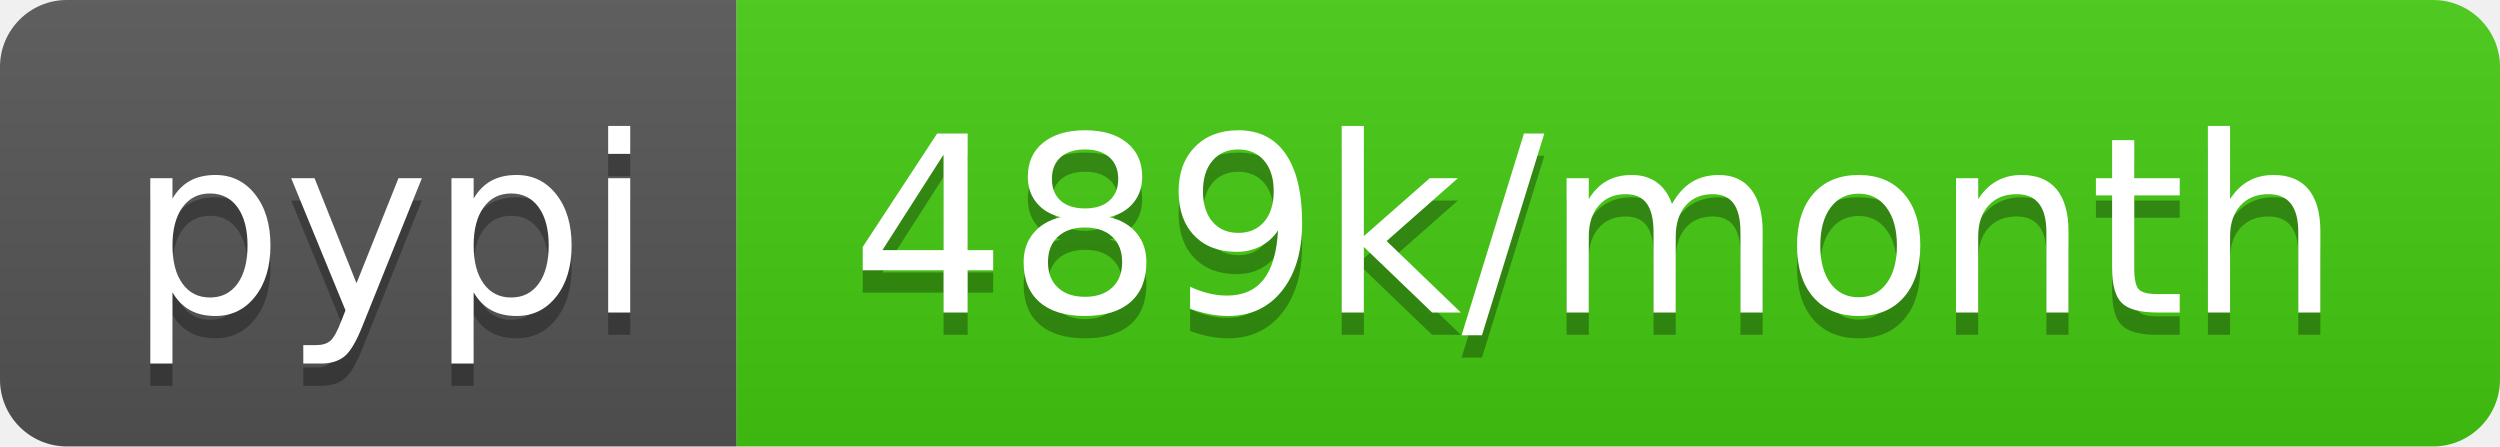
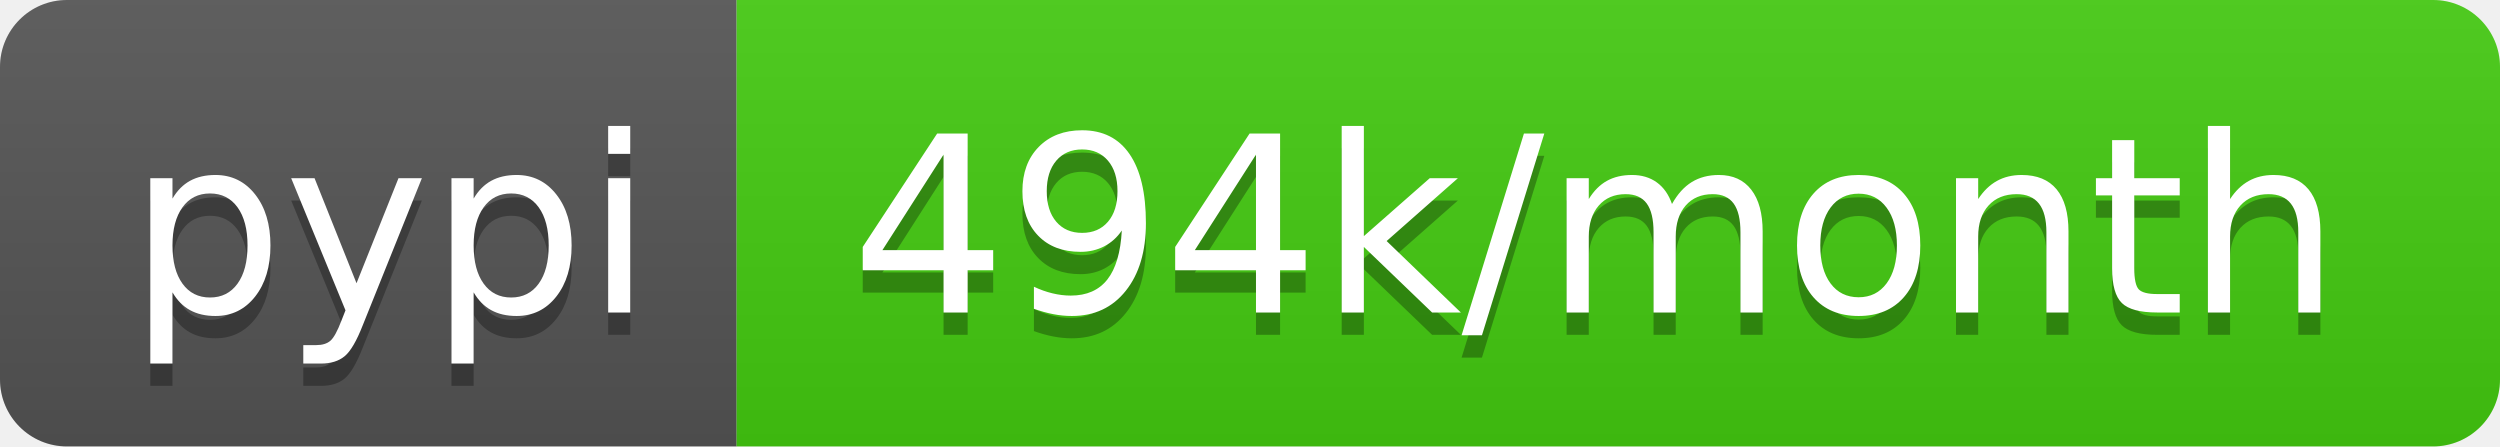
- <svg xmlns="http://www.w3.org/2000/svg" width="112" height="20" role="img" aria-label="pypi: 489k/month">
+ <svg xmlns="http://www.w3.org/2000/svg" width="112" height="20" role="img" aria-label="pypi: 494k/month">
  <linearGradient id="s" x2="0" y2="100%">
    <stop offset="0" stop-color="#bbb" stop-opacity=".1" />
    <stop offset="1" stop-opacity=".1" />
  </linearGradient>
  <clipPath id="r">
    <rect width="112" height="20" rx="3" fill="#fff" />
  </clipPath>
  <g clip-path="url(#r)">
    <rect width="33" height="20" fill="#555" />
    <rect x="33" width="79" height="20" fill="#4c1" />
    <rect width="112" height="20" fill="url(#s)" />
  </g>
  <g fill="#fff" text-anchor="middle" font-family="Verdana,Geneva,DejaVu Sans,sans-serif" text-rendering="geometricPrecision" font-size="110">
    <text aria-hidden="true" x="175" y="150" fill="#010101" fill-opacity=".3" transform="scale(.1)" textLength="230">pypi</text>
    <text x="175" y="140" transform="scale(.1)" fill="#fff" textLength="230">pypi</text>
-     <text aria-hidden="true" x="715" y="150" fill="#010101" fill-opacity=".3" transform="scale(.1)" textLength="690">489k/month</text>
-     <text x="715" y="140" transform="scale(.1)" fill="#fff" textLength="690">489k/month</text>
+     <text aria-hidden="true" x="715" y="150" fill="#010101" fill-opacity=".3" transform="scale(.1)" textLength="690">494k/month</text>
+     <text x="715" y="140" transform="scale(.1)" fill="#fff" textLength="690">494k/month</text>
  </g>
</svg>
